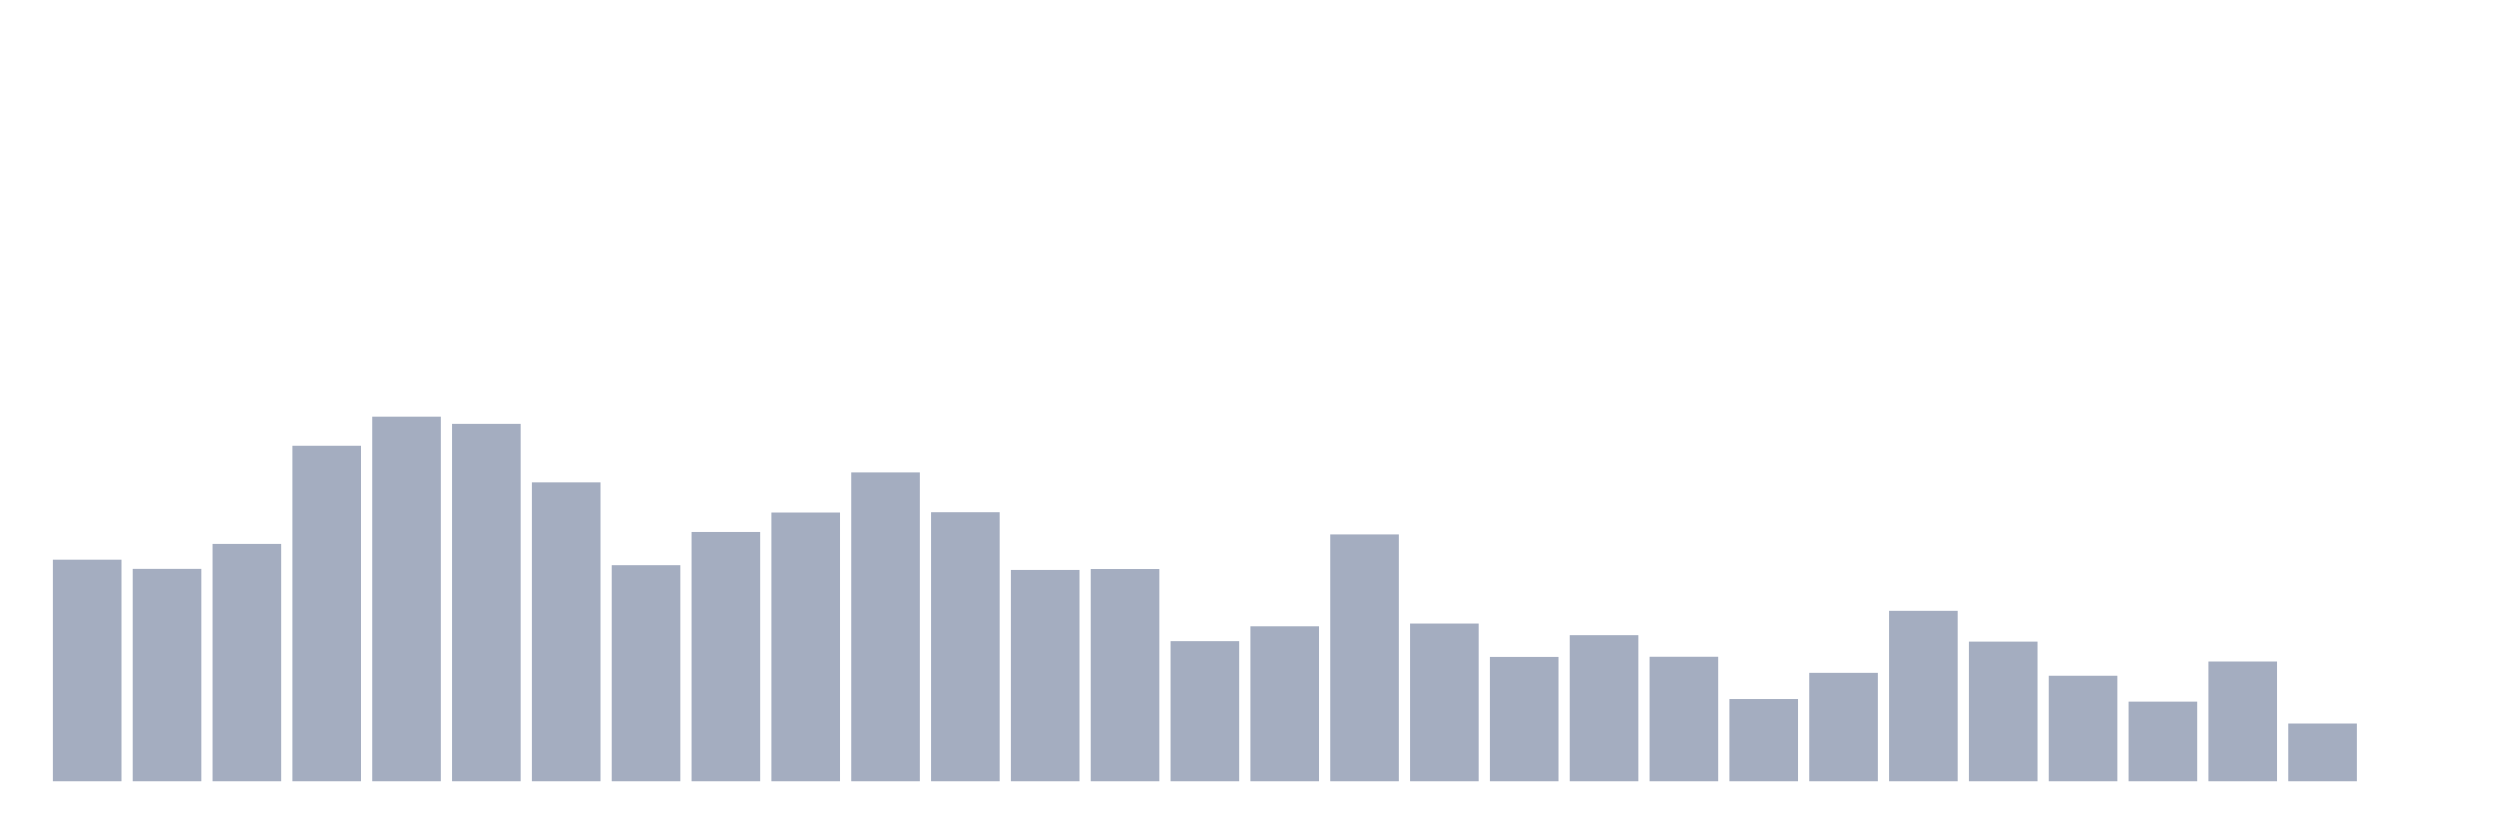
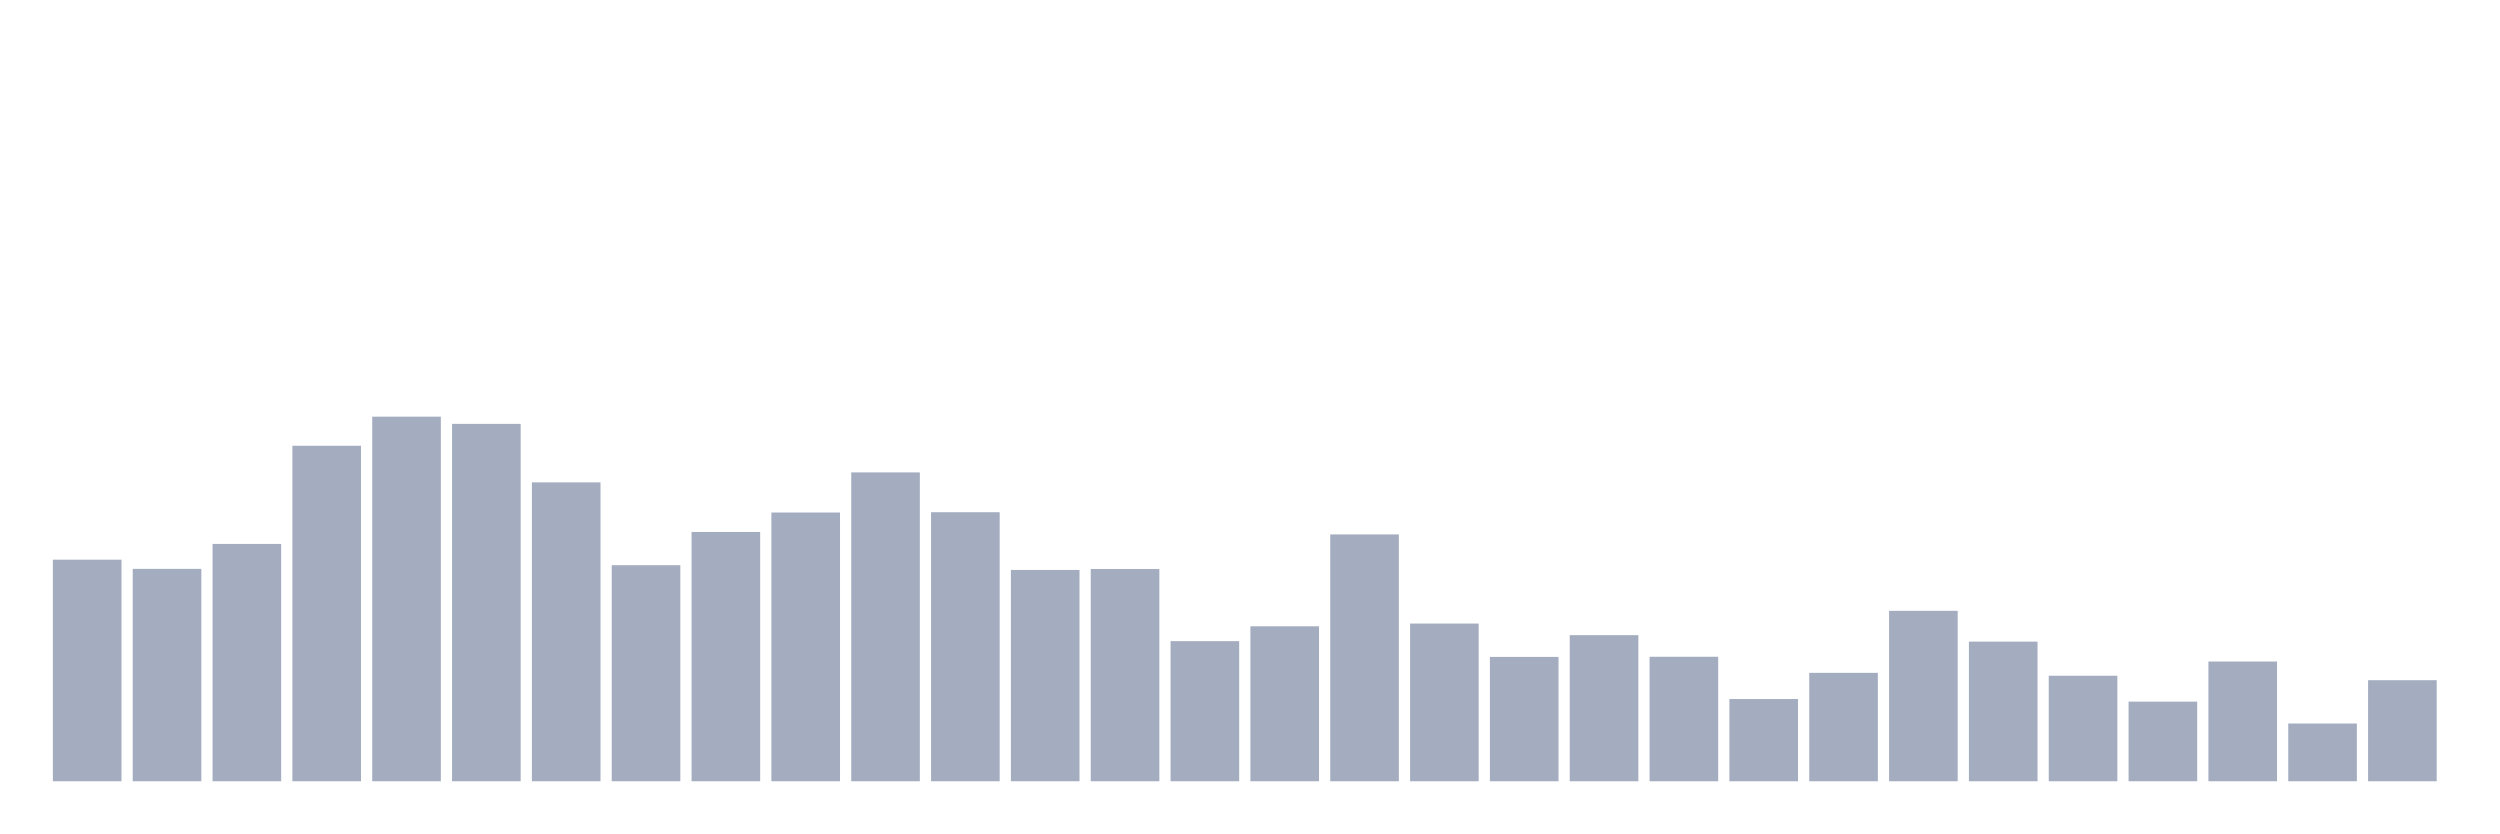
<svg xmlns="http://www.w3.org/2000/svg" viewBox="0 0 480 160">
  <g transform="translate(10,10)">
    <rect class="bar" x="0.153" width="13.175" y="97.459" height="42.541" fill="rgb(164,173,192)" />
    <rect class="bar" x="15.482" width="13.175" y="99.223" height="40.777" fill="rgb(164,173,192)" />
    <rect class="bar" x="30.81" width="13.175" y="94.431" height="45.569" fill="rgb(164,173,192)" />
    <rect class="bar" x="46.138" width="13.175" y="75.586" height="64.414" fill="rgb(164,173,192)" />
    <rect class="bar" x="61.466" width="13.175" y="70" height="70" fill="rgb(164,173,192)" />
    <rect class="bar" x="76.794" width="13.175" y="71.382" height="68.618" fill="rgb(164,173,192)" />
    <rect class="bar" x="92.123" width="13.175" y="82.612" height="57.388" fill="rgb(164,173,192)" />
    <rect class="bar" x="107.451" width="13.175" y="98.517" height="41.483" fill="rgb(164,173,192)" />
    <rect class="bar" x="122.779" width="13.175" y="92.138" height="47.862" fill="rgb(164,173,192)" />
    <rect class="bar" x="138.107" width="13.175" y="88.404" height="51.596" fill="rgb(164,173,192)" />
    <rect class="bar" x="153.436" width="13.175" y="80.701" height="59.299" fill="rgb(164,173,192)" />
    <rect class="bar" x="168.764" width="13.175" y="88.345" height="51.655" fill="rgb(164,173,192)" />
    <rect class="bar" x="184.092" width="13.175" y="99.429" height="40.571" fill="rgb(164,173,192)" />
    <rect class="bar" x="199.42" width="13.175" y="99.252" height="40.748" fill="rgb(164,173,192)" />
    <rect class="bar" x="214.748" width="13.175" y="113.1" height="26.9" fill="rgb(164,173,192)" />
    <rect class="bar" x="230.077" width="13.175" y="110.248" height="29.752" fill="rgb(164,173,192)" />
    <rect class="bar" x="245.405" width="13.175" y="92.608" height="47.392" fill="rgb(164,173,192)" />
    <rect class="bar" x="260.733" width="13.175" y="109.719" height="30.281" fill="rgb(164,173,192)" />
    <rect class="bar" x="276.061" width="13.175" y="116.128" height="23.872" fill="rgb(164,173,192)" />
    <rect class="bar" x="291.39" width="13.175" y="111.953" height="28.047" fill="rgb(164,173,192)" />
    <rect class="bar" x="306.718" width="13.175" y="116.098" height="23.902" fill="rgb(164,173,192)" />
    <rect class="bar" x="322.046" width="13.175" y="124.213" height="15.787" fill="rgb(164,173,192)" />
    <rect class="bar" x="337.374" width="13.175" y="119.185" height="20.815" fill="rgb(164,173,192)" />
    <rect class="bar" x="352.702" width="13.175" y="107.278" height="32.722" fill="rgb(164,173,192)" />
    <rect class="bar" x="368.031" width="13.175" y="113.188" height="26.812" fill="rgb(164,173,192)" />
    <rect class="bar" x="383.359" width="13.175" y="119.744" height="20.256" fill="rgb(164,173,192)" />
    <rect class="bar" x="398.687" width="13.175" y="124.712" height="15.288" fill="rgb(164,173,192)" />
    <rect class="bar" x="414.015" width="13.175" y="117.01" height="22.99" fill="rgb(164,173,192)" />
    <rect class="bar" x="429.344" width="13.175" y="128.916" height="11.084" fill="rgb(164,173,192)" />
-     <rect class="bar" x="444.672" width="13.175" y="140" height="0" fill="rgb(164,173,192)" />
+     <rect class="bar" x="444.672" width="13.175" y="120.596" height="19.404" fill="rgb(164,173,192)" />
  </g>
</svg>
